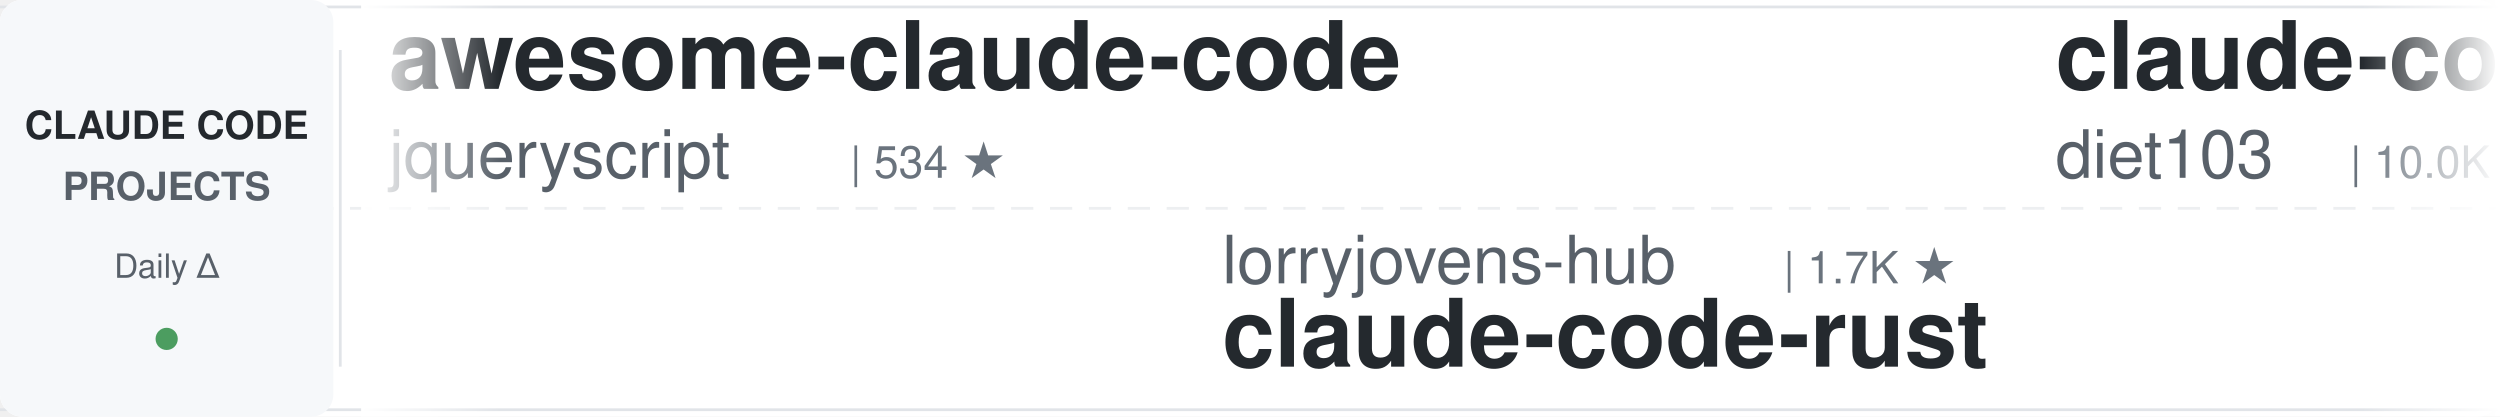
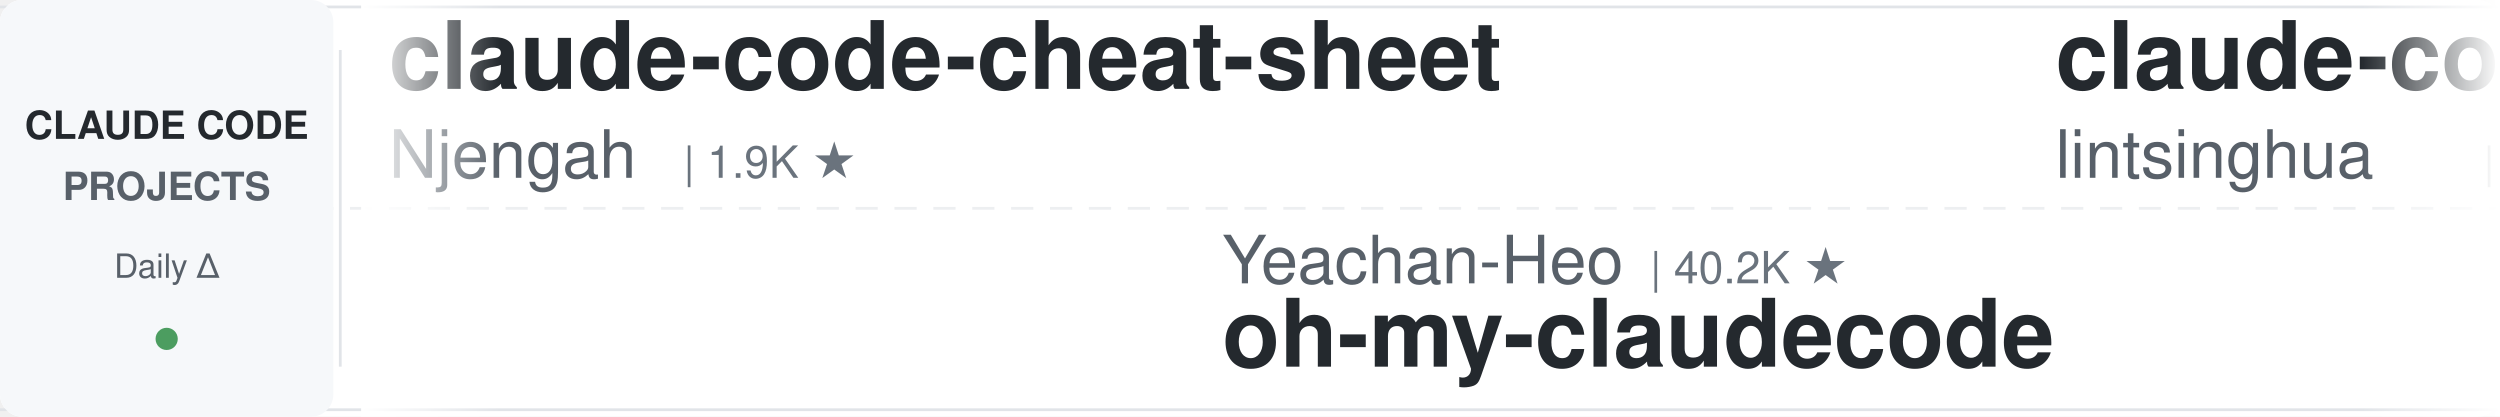
<svg xmlns="http://www.w3.org/2000/svg" width="900" height="150">
  <defs>
    <linearGradient id="leftFade" x1="0%" y1="0%" x2="100%" y2="0%">
      <stop offset="0%" style="stop-color:#ffffff;stop-opacity:1" />
      <stop offset="100%" style="stop-color:#ffffff;stop-opacity:0" />
    </linearGradient>
    <linearGradient id="rightFade" x1="0%" y1="0%" x2="100%" y2="0%">
      <stop offset="0%" style="stop-color:#ffffff;stop-opacity:0" />
      <stop offset="100%" style="stop-color:#ffffff;stop-opacity:1" />
    </linearGradient>
  </defs>
  <rect width="900" height="150" fill="#ffffff" rx="8" />
  <rect x="0" y="2" width="900" height="1" fill="#e1e4e8" />
  <rect x="0" y="147" width="900" height="1" fill="#e1e4e8" />
  <line x1="0" y1="75" x2="900" y2="75" stroke="#e1e4e8" stroke-width="1" stroke-dasharray="8 6" opacity="0.6" />
  <rect x="0" y="0" width="120" height="150" fill="#f6f8fa" rx="8" />
  <text x="60" y="50" font-family="-apple-system, BlinkMacSystemFont, 'Segoe UI', Helvetica, Arial, sans-serif" font-size="14" font-weight="600" fill="#24292e" text-anchor="middle">CLAUDE CODE</text>
  <text x="60" y="72" font-family="-apple-system, BlinkMacSystemFont, 'Segoe UI', Helvetica, Arial, sans-serif" font-size="14" font-weight="600" fill="#586069" text-anchor="middle">PROJECTS</text>
  <text x="60" y="100" font-family="-apple-system, BlinkMacSystemFont, 'Segoe UI', Helvetica, Arial, sans-serif" font-size="12" font-weight="500" fill="#586069" text-anchor="middle">Daily Δ</text>
  <circle cx="60" cy="122" r="4" fill="#22863a" opacity="0.8" />
  <rect x="122" y="18" width="1" height="114" fill="#e1e4e8" />
  <clipPath id="tickerClip">
    <rect x="130" y="0" width="770" height="150" />
  </clipPath>
  <g clip-path="url(#tickerClip)">
    <g id="tickerItems">
      <animateTransform attributeName="transform" attributeType="XML" type="translate" from="0 0" to="-3000 0" dur="54s" repeatCount="indefinite" />
      <g transform="translate(0, 0)">
-         <text x="140" y="32" font-family="-apple-system, BlinkMacSystemFont, 'Segoe UI', Helvetica, Arial, sans-serif" font-size="34" font-weight="600" fill="#24292e">awesome-claude-code</text>
-         <text x="140" y="64" font-family="-apple-system, BlinkMacSystemFont, 'Segoe UI', Helvetica, Arial, sans-serif" font-size="24" font-weight="400" fill="#586069">jqueryscript</text>
-         <text x="306" y="64" font-family="-apple-system, BlinkMacSystemFont, 'Segoe UI', Helvetica, Arial, sans-serif" font-size="16" font-weight="500" fill="#6a737d">| 534 ★</text>
+         <text x="140" y="32" font-family="-apple-system, BlinkMacSystemFont, 'Segoe UI', Helvetica, Arial, sans-serif" font-size="34" font-weight="600" fill="#24292e">claude-code-cheat-sheet</text>
+         <text x="140" y="64" font-family="-apple-system, BlinkMacSystemFont, 'Segoe UI', Helvetica, Arial, sans-serif" font-size="24" font-weight="400" fill="#586069">Njengah</text>
+         <text x="246" y="64" font-family="-apple-system, BlinkMacSystemFont, 'Segoe UI', Helvetica, Arial, sans-serif" font-size="16" font-weight="500" fill="#6a737d">| 1.9K ★</text>
      </g>
      <g transform="translate(300, 0)">
-         <text x="140" y="102" font-family="-apple-system, BlinkMacSystemFont, 'Segoe UI', Helvetica, Arial, sans-serif" font-size="24" font-weight="400" fill="#586069">lorryjovens-hub</text>
-         <text x="342" y="102" font-family="-apple-system, BlinkMacSystemFont, 'Segoe UI', Helvetica, Arial, sans-serif" font-size="16" font-weight="500" fill="#6a737d">| 1.7K ★</text>
-         <text x="140" y="132" font-family="-apple-system, BlinkMacSystemFont, 'Segoe UI', Helvetica, Arial, sans-serif" font-size="34" font-weight="600" fill="#24292e">claude-code-rust</text>
+         <text x="140" y="102" font-family="-apple-system, BlinkMacSystemFont, 'Segoe UI', Helvetica, Arial, sans-serif" font-size="24" font-weight="400" fill="#586069">Yeachan-Heo</text>
+         <text x="294" y="102" font-family="-apple-system, BlinkMacSystemFont, 'Segoe UI', Helvetica, Arial, sans-serif" font-size="16" font-weight="500" fill="#6a737d">| 40.2K ★</text>
+         <text x="140" y="132" font-family="-apple-system, BlinkMacSystemFont, 'Segoe UI', Helvetica, Arial, sans-serif" font-size="34" font-weight="600" fill="#24292e">oh-my-claudecode</text>
      </g>
      <g transform="translate(600, 0)">
-         <text x="140" y="32" font-family="-apple-system, BlinkMacSystemFont, 'Segoe UI', Helvetica, Arial, sans-serif" font-size="34" font-weight="600" fill="#24292e">claude-code-infrastructu...</text>
-         <text x="140" y="64" font-family="-apple-system, BlinkMacSystemFont, 'Segoe UI', Helvetica, Arial, sans-serif" font-size="24" font-weight="400" fill="#586069">diet103</text>
-         <text x="246" y="64" font-family="-apple-system, BlinkMacSystemFont, 'Segoe UI', Helvetica, Arial, sans-serif" font-size="16" font-weight="500" fill="#6a737d">| 10.0K ★</text>
+         <text x="140" y="32" font-family="-apple-system, BlinkMacSystemFont, 'Segoe UI', Helvetica, Arial, sans-serif" font-size="34" font-weight="600" fill="#24292e">claude-code-book</text>
+         <text x="140" y="64" font-family="-apple-system, BlinkMacSystemFont, 'Segoe UI', Helvetica, Arial, sans-serif" font-size="24" font-weight="400" fill="#586069">lintsinghua</text>
+         <text x="294" y="64" font-family="-apple-system, BlinkMacSystemFont, 'Segoe UI', Helvetica, Arial, sans-serif" font-size="16" font-weight="500" fill="#6a737d">| 4.3K ★</text>
      </g>
      <g transform="translate(900, 0)">
-         <text x="140" y="102" font-family="-apple-system, BlinkMacSystemFont, 'Segoe UI', Helvetica, Arial, sans-serif" font-size="24" font-weight="400" fill="#586069">nicedreamzapp</text>
-         <text x="318" y="102" font-family="-apple-system, BlinkMacSystemFont, 'Segoe UI', Helvetica, Arial, sans-serif" font-size="16" font-weight="500" fill="#6a737d">| 3.4K ★</text>
-         <text x="140" y="132" font-family="-apple-system, BlinkMacSystemFont, 'Segoe UI', Helvetica, Arial, sans-serif" font-size="34" font-weight="600" fill="#24292e">claude-code-local</text>
-       </g>
-       <g transform="translate(1200, 0)">
-         <text x="140" y="32" font-family="-apple-system, BlinkMacSystemFont, 'Segoe UI', Helvetica, Arial, sans-serif" font-size="34" font-weight="600" fill="#24292e">claude-code-hooks-master...</text>
-         <text x="140" y="64" font-family="-apple-system, BlinkMacSystemFont, 'Segoe UI', Helvetica, Arial, sans-serif" font-size="24" font-weight="400" fill="#586069">disler</text>
-         <text x="234" y="64" font-family="-apple-system, BlinkMacSystemFont, 'Segoe UI', Helvetica, Arial, sans-serif" font-size="16" font-weight="500" fill="#6a737d">| 3.9K ★</text>
-       </g>
-       <g transform="translate(1500, 0)">
-         <text x="140" y="102" font-family="-apple-system, BlinkMacSystemFont, 'Segoe UI', Helvetica, Arial, sans-serif" font-size="24" font-weight="400" fill="#586069">huangjia2019</text>
-         <text x="306" y="102" font-family="-apple-system, BlinkMacSystemFont, 'Segoe UI', Helvetica, Arial, sans-serif" font-size="16" font-weight="500" fill="#6a737d">| 1.1K ★</text>
-         <text x="140" y="132" font-family="-apple-system, BlinkMacSystemFont, 'Segoe UI', Helvetica, Arial, sans-serif" font-size="34" font-weight="600" fill="#24292e">claude-code-engineering</text>
-       </g>
-       <g transform="translate(1800, 0)">
-         <text x="140" y="32" font-family="-apple-system, BlinkMacSystemFont, 'Segoe UI', Helvetica, Arial, sans-serif" font-size="34" font-weight="600" fill="#24292e">claude-code-telegram</text>
-         <text x="140" y="64" font-family="-apple-system, BlinkMacSystemFont, 'Segoe UI', Helvetica, Arial, sans-serif" font-size="24" font-weight="400" fill="#586069">overwirehq</text>
-         <text x="282" y="64" font-family="-apple-system, BlinkMacSystemFont, 'Segoe UI', Helvetica, Arial, sans-serif" font-size="16" font-weight="500" fill="#6a737d">| 2.8K ★</text>
-       </g>
-       <g transform="translate(2100, 0)">
-         <text x="140" y="102" font-family="-apple-system, BlinkMacSystemFont, 'Segoe UI', Helvetica, Arial, sans-serif" font-size="24" font-weight="400" fill="#586069">ding113</text>
-         <text x="246" y="102" font-family="-apple-system, BlinkMacSystemFont, 'Segoe UI', Helvetica, Arial, sans-serif" font-size="16" font-weight="500" fill="#6a737d">| 3.4K ★</text>
-         <text x="140" y="132" font-family="-apple-system, BlinkMacSystemFont, 'Segoe UI', Helvetica, Arial, sans-serif" font-size="34" font-weight="600" fill="#24292e">claude-code-hub</text>
-       </g>
-       <g transform="translate(2400, 0)">
-         <text x="140" y="32" font-family="-apple-system, BlinkMacSystemFont, 'Segoe UI', Helvetica, Arial, sans-serif" font-size="34" font-weight="600" fill="#24292e">claude-code-workflows</text>
-         <text x="140" y="64" font-family="-apple-system, BlinkMacSystemFont, 'Segoe UI', Helvetica, Arial, sans-serif" font-size="24" font-weight="400" fill="#586069">OneRedOak</text>
-         <text x="270" y="64" font-family="-apple-system, BlinkMacSystemFont, 'Segoe UI', Helvetica, Arial, sans-serif" font-size="16" font-weight="500" fill="#6a737d">| 3.9K ★</text>
-       </g>
-       <g transform="translate(2700, 0)">
        <text x="140" y="102" font-family="-apple-system, BlinkMacSystemFont, 'Segoe UI', Helvetica, Arial, sans-serif" font-size="24" font-weight="400" fill="#586069">ykdojo</text>
        <text x="234" y="102" font-family="-apple-system, BlinkMacSystemFont, 'Segoe UI', Helvetica, Arial, sans-serif" font-size="16" font-weight="500" fill="#6a737d">| 10.3K ★</text>
        <text x="140" y="132" font-family="-apple-system, BlinkMacSystemFont, 'Segoe UI', Helvetica, Arial, sans-serif" font-size="34" font-weight="600" fill="#24292e">claude-code-tips</text>
      </g>
+       <g transform="translate(1200, 0)">
+         <text x="140" y="32" font-family="-apple-system, BlinkMacSystemFont, 'Segoe UI', Helvetica, Arial, sans-serif" font-size="34" font-weight="600" fill="#24292e">claude-code-from-scratch</text>
+         <text x="140" y="64" font-family="-apple-system, BlinkMacSystemFont, 'Segoe UI', Helvetica, Arial, sans-serif" font-size="24" font-weight="400" fill="#586069">Windy3f3f3f3f</text>
+         <text x="318" y="64" font-family="-apple-system, BlinkMacSystemFont, 'Segoe UI', Helvetica, Arial, sans-serif" font-size="16" font-weight="500" fill="#6a737d">| 2.8K ★</text>
+       </g>
+       <g transform="translate(1500, 0)">
+         <text x="140" y="102" font-family="-apple-system, BlinkMacSystemFont, 'Segoe UI', Helvetica, Arial, sans-serif" font-size="24" font-weight="400" fill="#586069">kodu-ai</text>
+         <text x="246" y="102" font-family="-apple-system, BlinkMacSystemFont, 'Segoe UI', Helvetica, Arial, sans-serif" font-size="16" font-weight="500" fill="#6a737d">| 5.2K ★</text>
+         <text x="140" y="132" font-family="-apple-system, BlinkMacSystemFont, 'Segoe UI', Helvetica, Arial, sans-serif" font-size="34" font-weight="600" fill="#24292e">claude-coder</text>
+       </g>
+       <g transform="translate(1800, 0)">
+         <text x="140" y="32" font-family="-apple-system, BlinkMacSystemFont, 'Segoe UI', Helvetica, Arial, sans-serif" font-size="34" font-weight="600" fill="#24292e">everything-claude-code</text>
+         <text x="140" y="64" font-family="-apple-system, BlinkMacSystemFont, 'Segoe UI', Helvetica, Arial, sans-serif" font-size="24" font-weight="400" fill="#586069">WorldFlowAI</text>
+         <text x="294" y="64" font-family="-apple-system, BlinkMacSystemFont, 'Segoe UI', Helvetica, Arial, sans-serif" font-size="16" font-weight="500" fill="#6a737d">| 5.3K ★</text>
+       </g>
+       <g transform="translate(2100, 0)">
+         <text x="140" y="102" font-family="-apple-system, BlinkMacSystemFont, 'Segoe UI', Helvetica, Arial, sans-serif" font-size="24" font-weight="400" fill="#586069">zebbern</text>
+         <text x="246" y="102" font-family="-apple-system, BlinkMacSystemFont, 'Segoe UI', Helvetica, Arial, sans-serif" font-size="16" font-weight="500" fill="#6a737d">| 4.7K ★</text>
+         <text x="140" y="132" font-family="-apple-system, BlinkMacSystemFont, 'Segoe UI', Helvetica, Arial, sans-serif" font-size="34" font-weight="600" fill="#24292e">claude-code-guide</text>
+       </g>
+       <g transform="translate(2400, 0)">
+         <text x="140" y="32" font-family="-apple-system, BlinkMacSystemFont, 'Segoe UI', Helvetica, Arial, sans-serif" font-size="34" font-weight="600" fill="#24292e">claude-code-source</text>
+         <text x="140" y="64" font-family="-apple-system, BlinkMacSystemFont, 'Segoe UI', Helvetica, Arial, sans-serif" font-size="24" font-weight="400" fill="#586069">AprilNEA</text>
+         <text x="258" y="64" font-family="-apple-system, BlinkMacSystemFont, 'Segoe UI', Helvetica, Arial, sans-serif" font-size="16" font-weight="500" fill="#6a737d">| 394 ★</text>
+       </g>
+       <g transform="translate(2700, 0)">
+         <text x="140" y="102" font-family="-apple-system, BlinkMacSystemFont, 'Segoe UI', Helvetica, Arial, sans-serif" font-size="24" font-weight="400" fill="#586069">Donchitos</text>
+         <text x="270" y="102" font-family="-apple-system, BlinkMacSystemFont, 'Segoe UI', Helvetica, Arial, sans-serif" font-size="16" font-weight="500" fill="#6a737d">| 27.3K ★</text>
+         <text x="140" y="132" font-family="-apple-system, BlinkMacSystemFont, 'Segoe UI', Helvetica, Arial, sans-serif" font-size="34" font-weight="600" fill="#24292e">Claude-Code-Game-Studios</text>
+       </g>
      <g transform="translate(3000, 0)">
-         <text x="140" y="32" font-family="-apple-system, BlinkMacSystemFont, 'Segoe UI', Helvetica, Arial, sans-serif" font-size="34" font-weight="600" fill="#24292e">awesome-claude-code</text>
-         <text x="140" y="64" font-family="-apple-system, BlinkMacSystemFont, 'Segoe UI', Helvetica, Arial, sans-serif" font-size="24" font-weight="400" fill="#586069">jqueryscript</text>
-         <text x="306" y="64" font-family="-apple-system, BlinkMacSystemFont, 'Segoe UI', Helvetica, Arial, sans-serif" font-size="16" font-weight="500" fill="#6a737d">| 534 ★</text>
+         <text x="140" y="32" font-family="-apple-system, BlinkMacSystemFont, 'Segoe UI', Helvetica, Arial, sans-serif" font-size="34" font-weight="600" fill="#24292e">claude-code-cheat-sheet</text>
+         <text x="140" y="64" font-family="-apple-system, BlinkMacSystemFont, 'Segoe UI', Helvetica, Arial, sans-serif" font-size="24" font-weight="400" fill="#586069">Njengah</text>
+         <text x="246" y="64" font-family="-apple-system, BlinkMacSystemFont, 'Segoe UI', Helvetica, Arial, sans-serif" font-size="16" font-weight="500" fill="#6a737d">| 1.9K ★</text>
      </g>
      <g transform="translate(3300, 0)">
-         <text x="140" y="102" font-family="-apple-system, BlinkMacSystemFont, 'Segoe UI', Helvetica, Arial, sans-serif" font-size="24" font-weight="400" fill="#586069">lorryjovens-hub</text>
-         <text x="342" y="102" font-family="-apple-system, BlinkMacSystemFont, 'Segoe UI', Helvetica, Arial, sans-serif" font-size="16" font-weight="500" fill="#6a737d">| 1.7K ★</text>
-         <text x="140" y="132" font-family="-apple-system, BlinkMacSystemFont, 'Segoe UI', Helvetica, Arial, sans-serif" font-size="34" font-weight="600" fill="#24292e">claude-code-rust</text>
+         <text x="140" y="102" font-family="-apple-system, BlinkMacSystemFont, 'Segoe UI', Helvetica, Arial, sans-serif" font-size="24" font-weight="400" fill="#586069">Yeachan-Heo</text>
+         <text x="294" y="102" font-family="-apple-system, BlinkMacSystemFont, 'Segoe UI', Helvetica, Arial, sans-serif" font-size="16" font-weight="500" fill="#6a737d">| 40.2K ★</text>
+         <text x="140" y="132" font-family="-apple-system, BlinkMacSystemFont, 'Segoe UI', Helvetica, Arial, sans-serif" font-size="34" font-weight="600" fill="#24292e">oh-my-claudecode</text>
      </g>
      <g transform="translate(3600, 0)">
-         <text x="140" y="32" font-family="-apple-system, BlinkMacSystemFont, 'Segoe UI', Helvetica, Arial, sans-serif" font-size="34" font-weight="600" fill="#24292e">claude-code-infrastructu...</text>
-         <text x="140" y="64" font-family="-apple-system, BlinkMacSystemFont, 'Segoe UI', Helvetica, Arial, sans-serif" font-size="24" font-weight="400" fill="#586069">diet103</text>
-         <text x="246" y="64" font-family="-apple-system, BlinkMacSystemFont, 'Segoe UI', Helvetica, Arial, sans-serif" font-size="16" font-weight="500" fill="#6a737d">| 10.0K ★</text>
+         <text x="140" y="32" font-family="-apple-system, BlinkMacSystemFont, 'Segoe UI', Helvetica, Arial, sans-serif" font-size="34" font-weight="600" fill="#24292e">claude-code-book</text>
+         <text x="140" y="64" font-family="-apple-system, BlinkMacSystemFont, 'Segoe UI', Helvetica, Arial, sans-serif" font-size="24" font-weight="400" fill="#586069">lintsinghua</text>
+         <text x="294" y="64" font-family="-apple-system, BlinkMacSystemFont, 'Segoe UI', Helvetica, Arial, sans-serif" font-size="16" font-weight="500" fill="#6a737d">| 4.3K ★</text>
      </g>
      <g transform="translate(3900, 0)">
-         <text x="140" y="102" font-family="-apple-system, BlinkMacSystemFont, 'Segoe UI', Helvetica, Arial, sans-serif" font-size="24" font-weight="400" fill="#586069">nicedreamzapp</text>
-         <text x="318" y="102" font-family="-apple-system, BlinkMacSystemFont, 'Segoe UI', Helvetica, Arial, sans-serif" font-size="16" font-weight="500" fill="#6a737d">| 3.4K ★</text>
-         <text x="140" y="132" font-family="-apple-system, BlinkMacSystemFont, 'Segoe UI', Helvetica, Arial, sans-serif" font-size="34" font-weight="600" fill="#24292e">claude-code-local</text>
+         <text x="140" y="102" font-family="-apple-system, BlinkMacSystemFont, 'Segoe UI', Helvetica, Arial, sans-serif" font-size="24" font-weight="400" fill="#586069">ykdojo</text>
+         <text x="234" y="102" font-family="-apple-system, BlinkMacSystemFont, 'Segoe UI', Helvetica, Arial, sans-serif" font-size="16" font-weight="500" fill="#6a737d">| 10.3K ★</text>
+         <text x="140" y="132" font-family="-apple-system, BlinkMacSystemFont, 'Segoe UI', Helvetica, Arial, sans-serif" font-size="34" font-weight="600" fill="#24292e">claude-code-tips</text>
      </g>
    </g>
  </g>
  <rect x="130" y="0" width="50" height="150" fill="url(#leftFade)" />
  <rect x="850" y="0" width="50" height="150" fill="url(#rightFade)" />
</svg>
